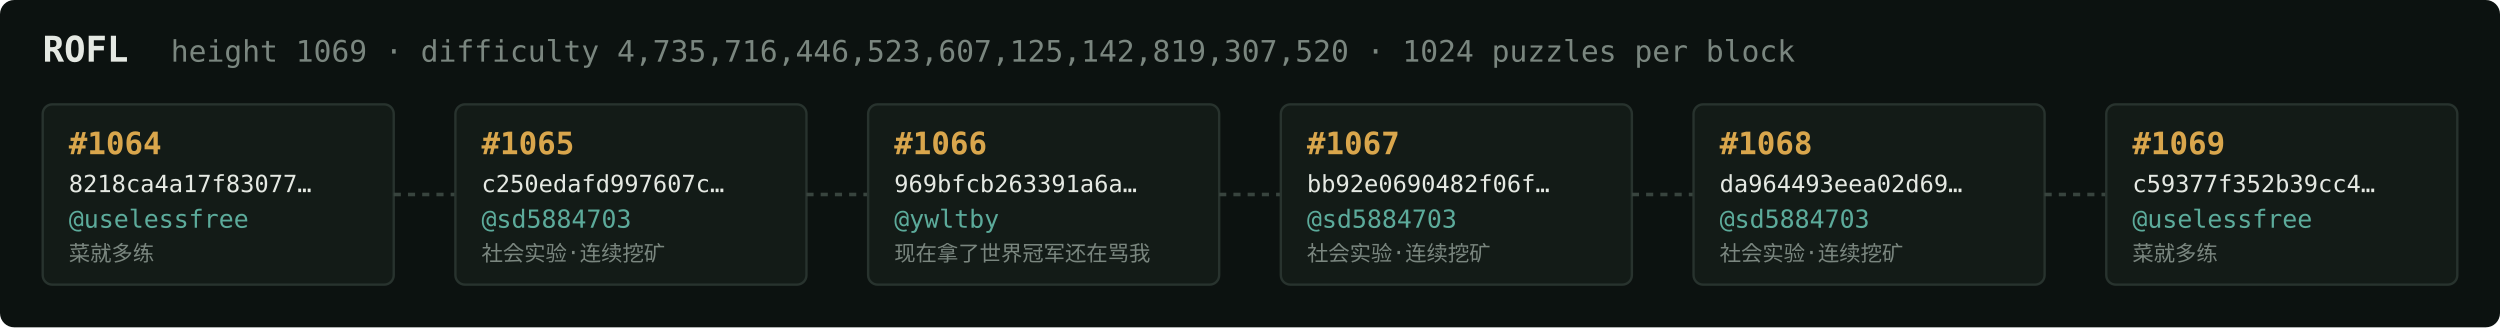
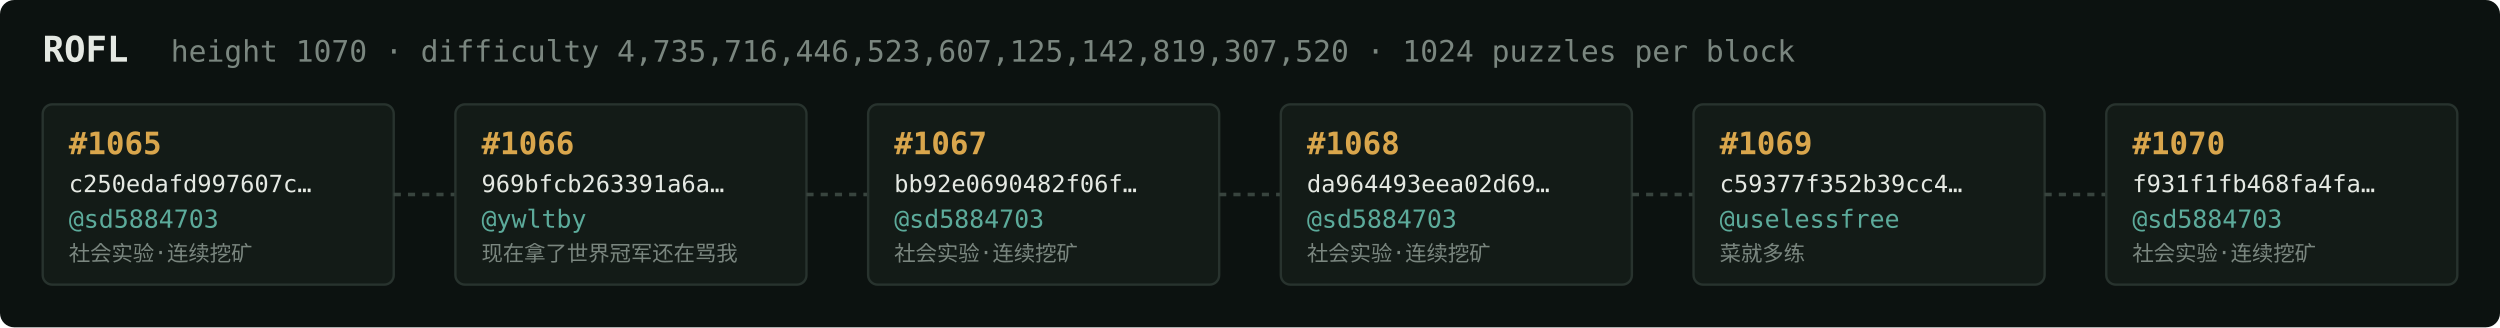
<svg xmlns="http://www.w3.org/2000/svg" width="1054" height="138" viewBox="0 0 1054 138" font-family="ui-monospace,SFMono-Regular,Menlo,monospace">
  <rect fill="#0c1210" width="1054" height="138" rx="6" />
  <text x="18" y="26" fill="#e5e9e3" font-size="15" font-weight="700">ROFL</text>
-   <text x="72" y="26" fill="#7a867f" font-size="12.5">height 1069 · difficulty 4,735,716,446,523,607,125,142,819,307,520 · 1024 puzzles per block</text>
+   <text x="72" y="26" fill="#7a867f" font-size="12.5">height 1070 · difficulty 4,735,716,446,523,607,125,142,819,307,520 · 1024 puzzles per block</text>
  <rect x="18" y="44" width="148" height="76" rx="4" fill="#131b17" stroke="#28332e" stroke-width="1" />
-   <text x="29" y="65" fill="#d9a64c" font-size="13" font-weight="700">#1064</text>
-   <text x="29" y="81" fill="#e5e9e3" font-size="10">8218ca4a17f83077…</text>
-   <text x="29" y="96" fill="#5cab9b" font-size="10.5">@uselessfree</text>
-   <text x="29" y="110" fill="#7a867f" font-size="9">菜就多练</text>
+   <text x="29" y="65" fill="#d9a64c" font-size="13" font-weight="700">#1065</text>
+   <text x="29" y="81" fill="#e5e9e3" font-size="10">c250edafd997607c…</text>
+   <text x="29" y="96" fill="#5cab9b" font-size="10.5">@sd5884703</text>
+   <text x="29" y="110" fill="#7a867f" font-size="9">社会实验·连续挖矿</text>
  <line x1="166" y1="82.0" x2="192" y2="82.0" stroke="#38443e" stroke-width="1.5" stroke-dasharray="3 3" />
  <rect x="192" y="44" width="148" height="76" rx="4" fill="#131b17" stroke="#28332e" stroke-width="1" />
-   <text x="203" y="65" fill="#d9a64c" font-size="13" font-weight="700">#1065</text>
-   <text x="203" y="81" fill="#e5e9e3" font-size="10">c250edafd997607c…</text>
-   <text x="203" y="96" fill="#5cab9b" font-size="10.5">@sd5884703</text>
-   <text x="203" y="110" fill="#7a867f" font-size="9">社会实验·连续挖矿</text>
+   <text x="203" y="65" fill="#d9a64c" font-size="13" font-weight="700">#1066</text>
+   <text x="203" y="81" fill="#e5e9e3" font-size="10">969bfcb263391a6a…</text>
+   <text x="203" y="96" fill="#5cab9b" font-size="10.5">@ywltby</text>
+   <text x="203" y="110" fill="#7a867f" font-size="9">现在拿了世界冠军还在骂我</text>
  <line x1="340" y1="82.0" x2="366" y2="82.0" stroke="#38443e" stroke-width="1.5" stroke-dasharray="3 3" />
  <rect x="366" y="44" width="148" height="76" rx="4" fill="#131b17" stroke="#28332e" stroke-width="1" />
-   <text x="377" y="65" fill="#d9a64c" font-size="13" font-weight="700">#1066</text>
-   <text x="377" y="81" fill="#e5e9e3" font-size="10">969bfcb263391a6a…</text>
-   <text x="377" y="96" fill="#5cab9b" font-size="10.5">@ywltby</text>
-   <text x="377" y="110" fill="#7a867f" font-size="9">现在拿了世界冠军还在骂我</text>
+   <text x="377" y="65" fill="#d9a64c" font-size="13" font-weight="700">#1067</text>
+   <text x="377" y="81" fill="#e5e9e3" font-size="10">bb92e0690482f06f…</text>
+   <text x="377" y="96" fill="#5cab9b" font-size="10.5">@sd5884703</text>
+   <text x="377" y="110" fill="#7a867f" font-size="9">社会实验·连续挖矿</text>
  <line x1="514" y1="82.0" x2="540" y2="82.0" stroke="#38443e" stroke-width="1.5" stroke-dasharray="3 3" />
  <rect x="540" y="44" width="148" height="76" rx="4" fill="#131b17" stroke="#28332e" stroke-width="1" />
-   <text x="551" y="65" fill="#d9a64c" font-size="13" font-weight="700">#1067</text>
-   <text x="551" y="81" fill="#e5e9e3" font-size="10">bb92e0690482f06f…</text>
+   <text x="551" y="65" fill="#d9a64c" font-size="13" font-weight="700">#1068</text>
+   <text x="551" y="81" fill="#e5e9e3" font-size="10">da964493eea02d69…</text>
  <text x="551" y="96" fill="#5cab9b" font-size="10.5">@sd5884703</text>
  <text x="551" y="110" fill="#7a867f" font-size="9">社会实验·连续挖矿</text>
  <line x1="688" y1="82.0" x2="714" y2="82.0" stroke="#38443e" stroke-width="1.5" stroke-dasharray="3 3" />
  <rect x="714" y="44" width="148" height="76" rx="4" fill="#131b17" stroke="#28332e" stroke-width="1" />
-   <text x="725" y="65" fill="#d9a64c" font-size="13" font-weight="700">#1068</text>
-   <text x="725" y="81" fill="#e5e9e3" font-size="10">da964493eea02d69…</text>
-   <text x="725" y="96" fill="#5cab9b" font-size="10.5">@sd5884703</text>
-   <text x="725" y="110" fill="#7a867f" font-size="9">社会实验·连续挖矿</text>
+   <text x="725" y="65" fill="#d9a64c" font-size="13" font-weight="700">#1069</text>
+   <text x="725" y="81" fill="#e5e9e3" font-size="10">c59377f352b39cc4…</text>
+   <text x="725" y="96" fill="#5cab9b" font-size="10.5">@uselessfree</text>
+   <text x="725" y="110" fill="#7a867f" font-size="9">菜就多练</text>
  <line x1="862" y1="82.0" x2="888" y2="82.0" stroke="#38443e" stroke-width="1.5" stroke-dasharray="3 3" />
  <rect x="888" y="44" width="148" height="76" rx="4" fill="#131b17" stroke="#28332e" stroke-width="1" />
-   <text x="899" y="65" fill="#d9a64c" font-size="13" font-weight="700">#1069</text>
-   <text x="899" y="81" fill="#e5e9e3" font-size="10">c59377f352b39cc4…</text>
-   <text x="899" y="96" fill="#5cab9b" font-size="10.5">@uselessfree</text>
-   <text x="899" y="110" fill="#7a867f" font-size="9">菜就多练</text>
+   <text x="899" y="65" fill="#d9a64c" font-size="13" font-weight="700">#1070</text>
+   <text x="899" y="81" fill="#e5e9e3" font-size="10">f931f1fb468fa4fa…</text>
+   <text x="899" y="96" fill="#5cab9b" font-size="10.5">@sd5884703</text>
+   <text x="899" y="110" fill="#7a867f" font-size="9">社会实验·连续挖矿</text>
</svg>
